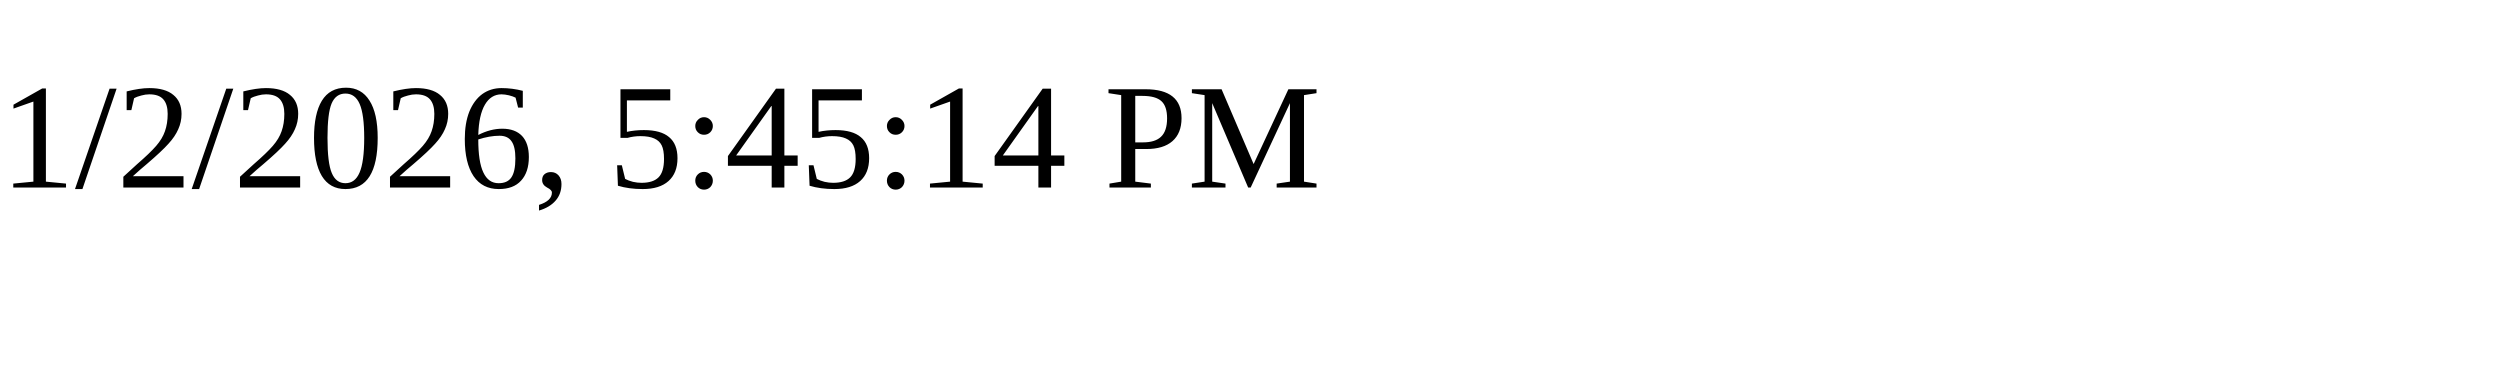
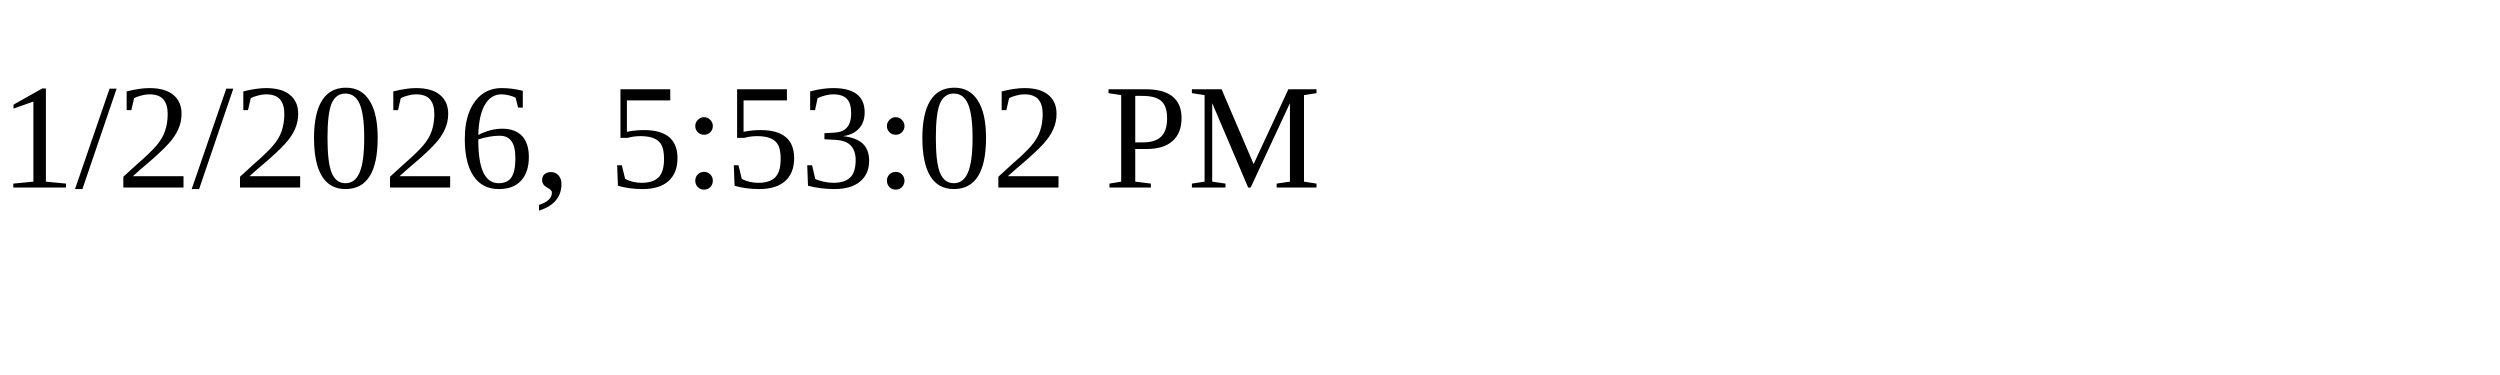
<svg xmlns="http://www.w3.org/2000/svg" height="30" width="200">
-   <text x="0" y="15">1/2/2026, 5:45:14 PM</text>
+   <text x="0" y="15">1/2/2026, 5:53:02 PM</text>
</svg>
